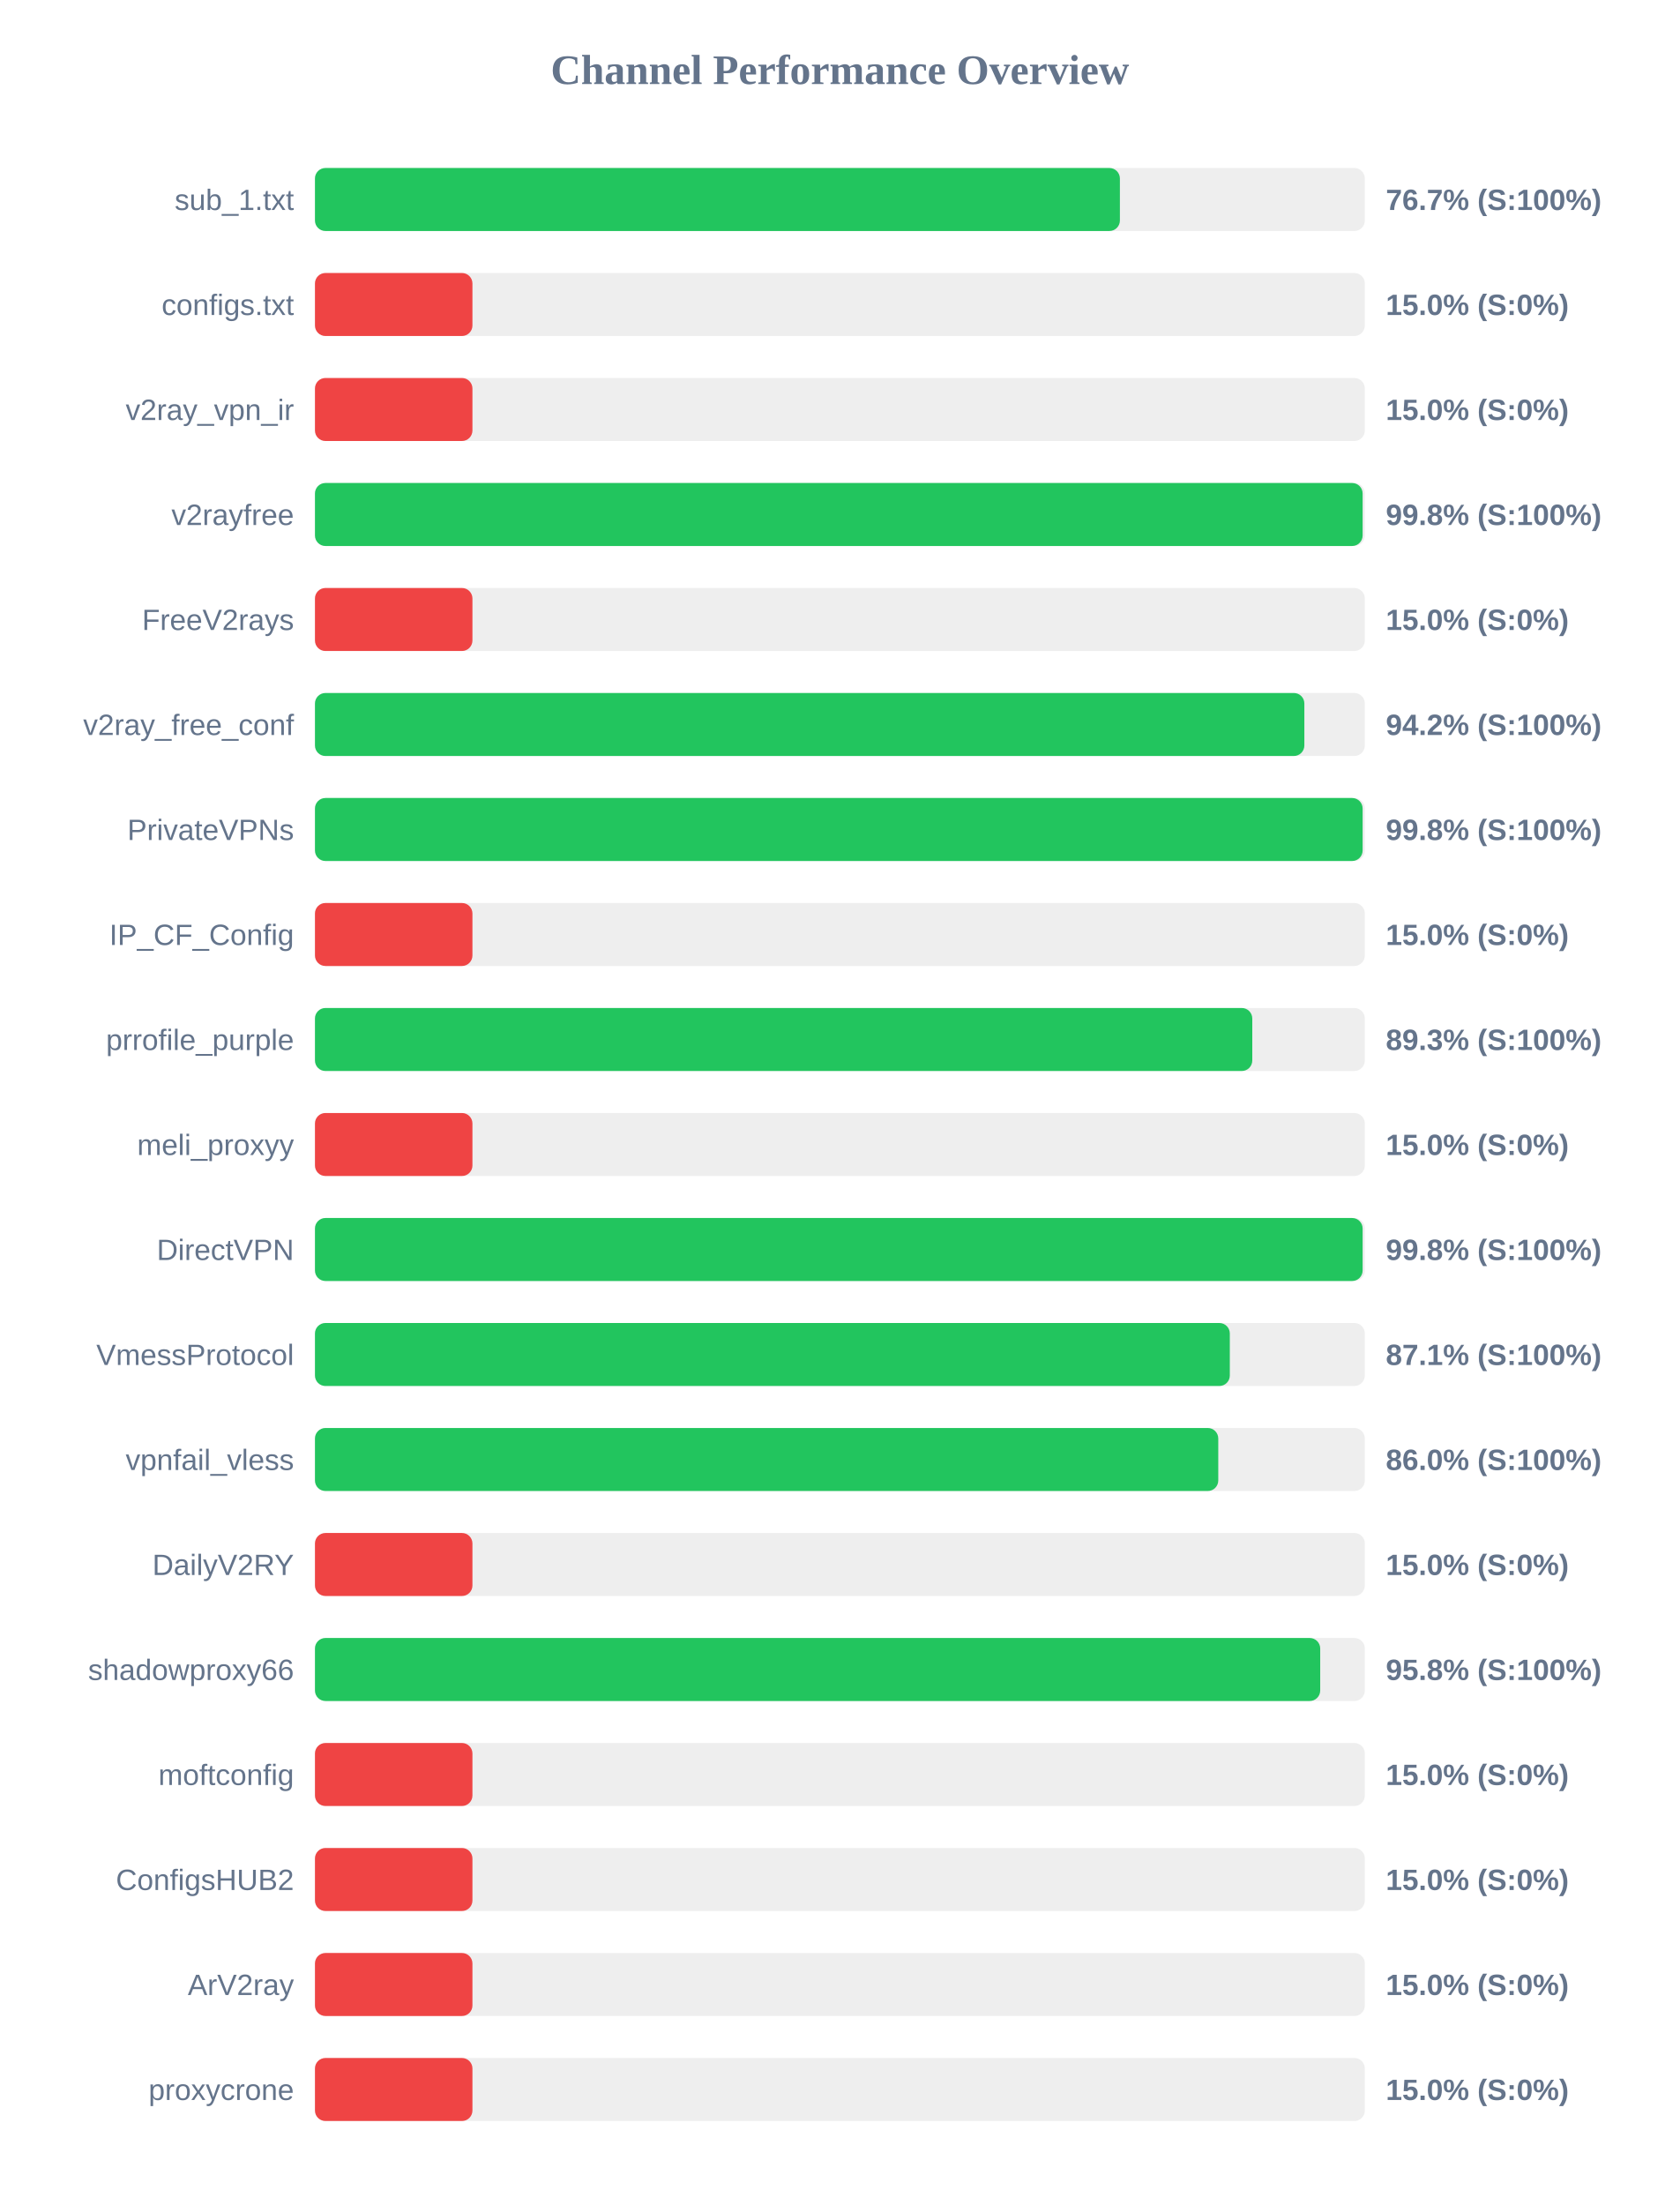
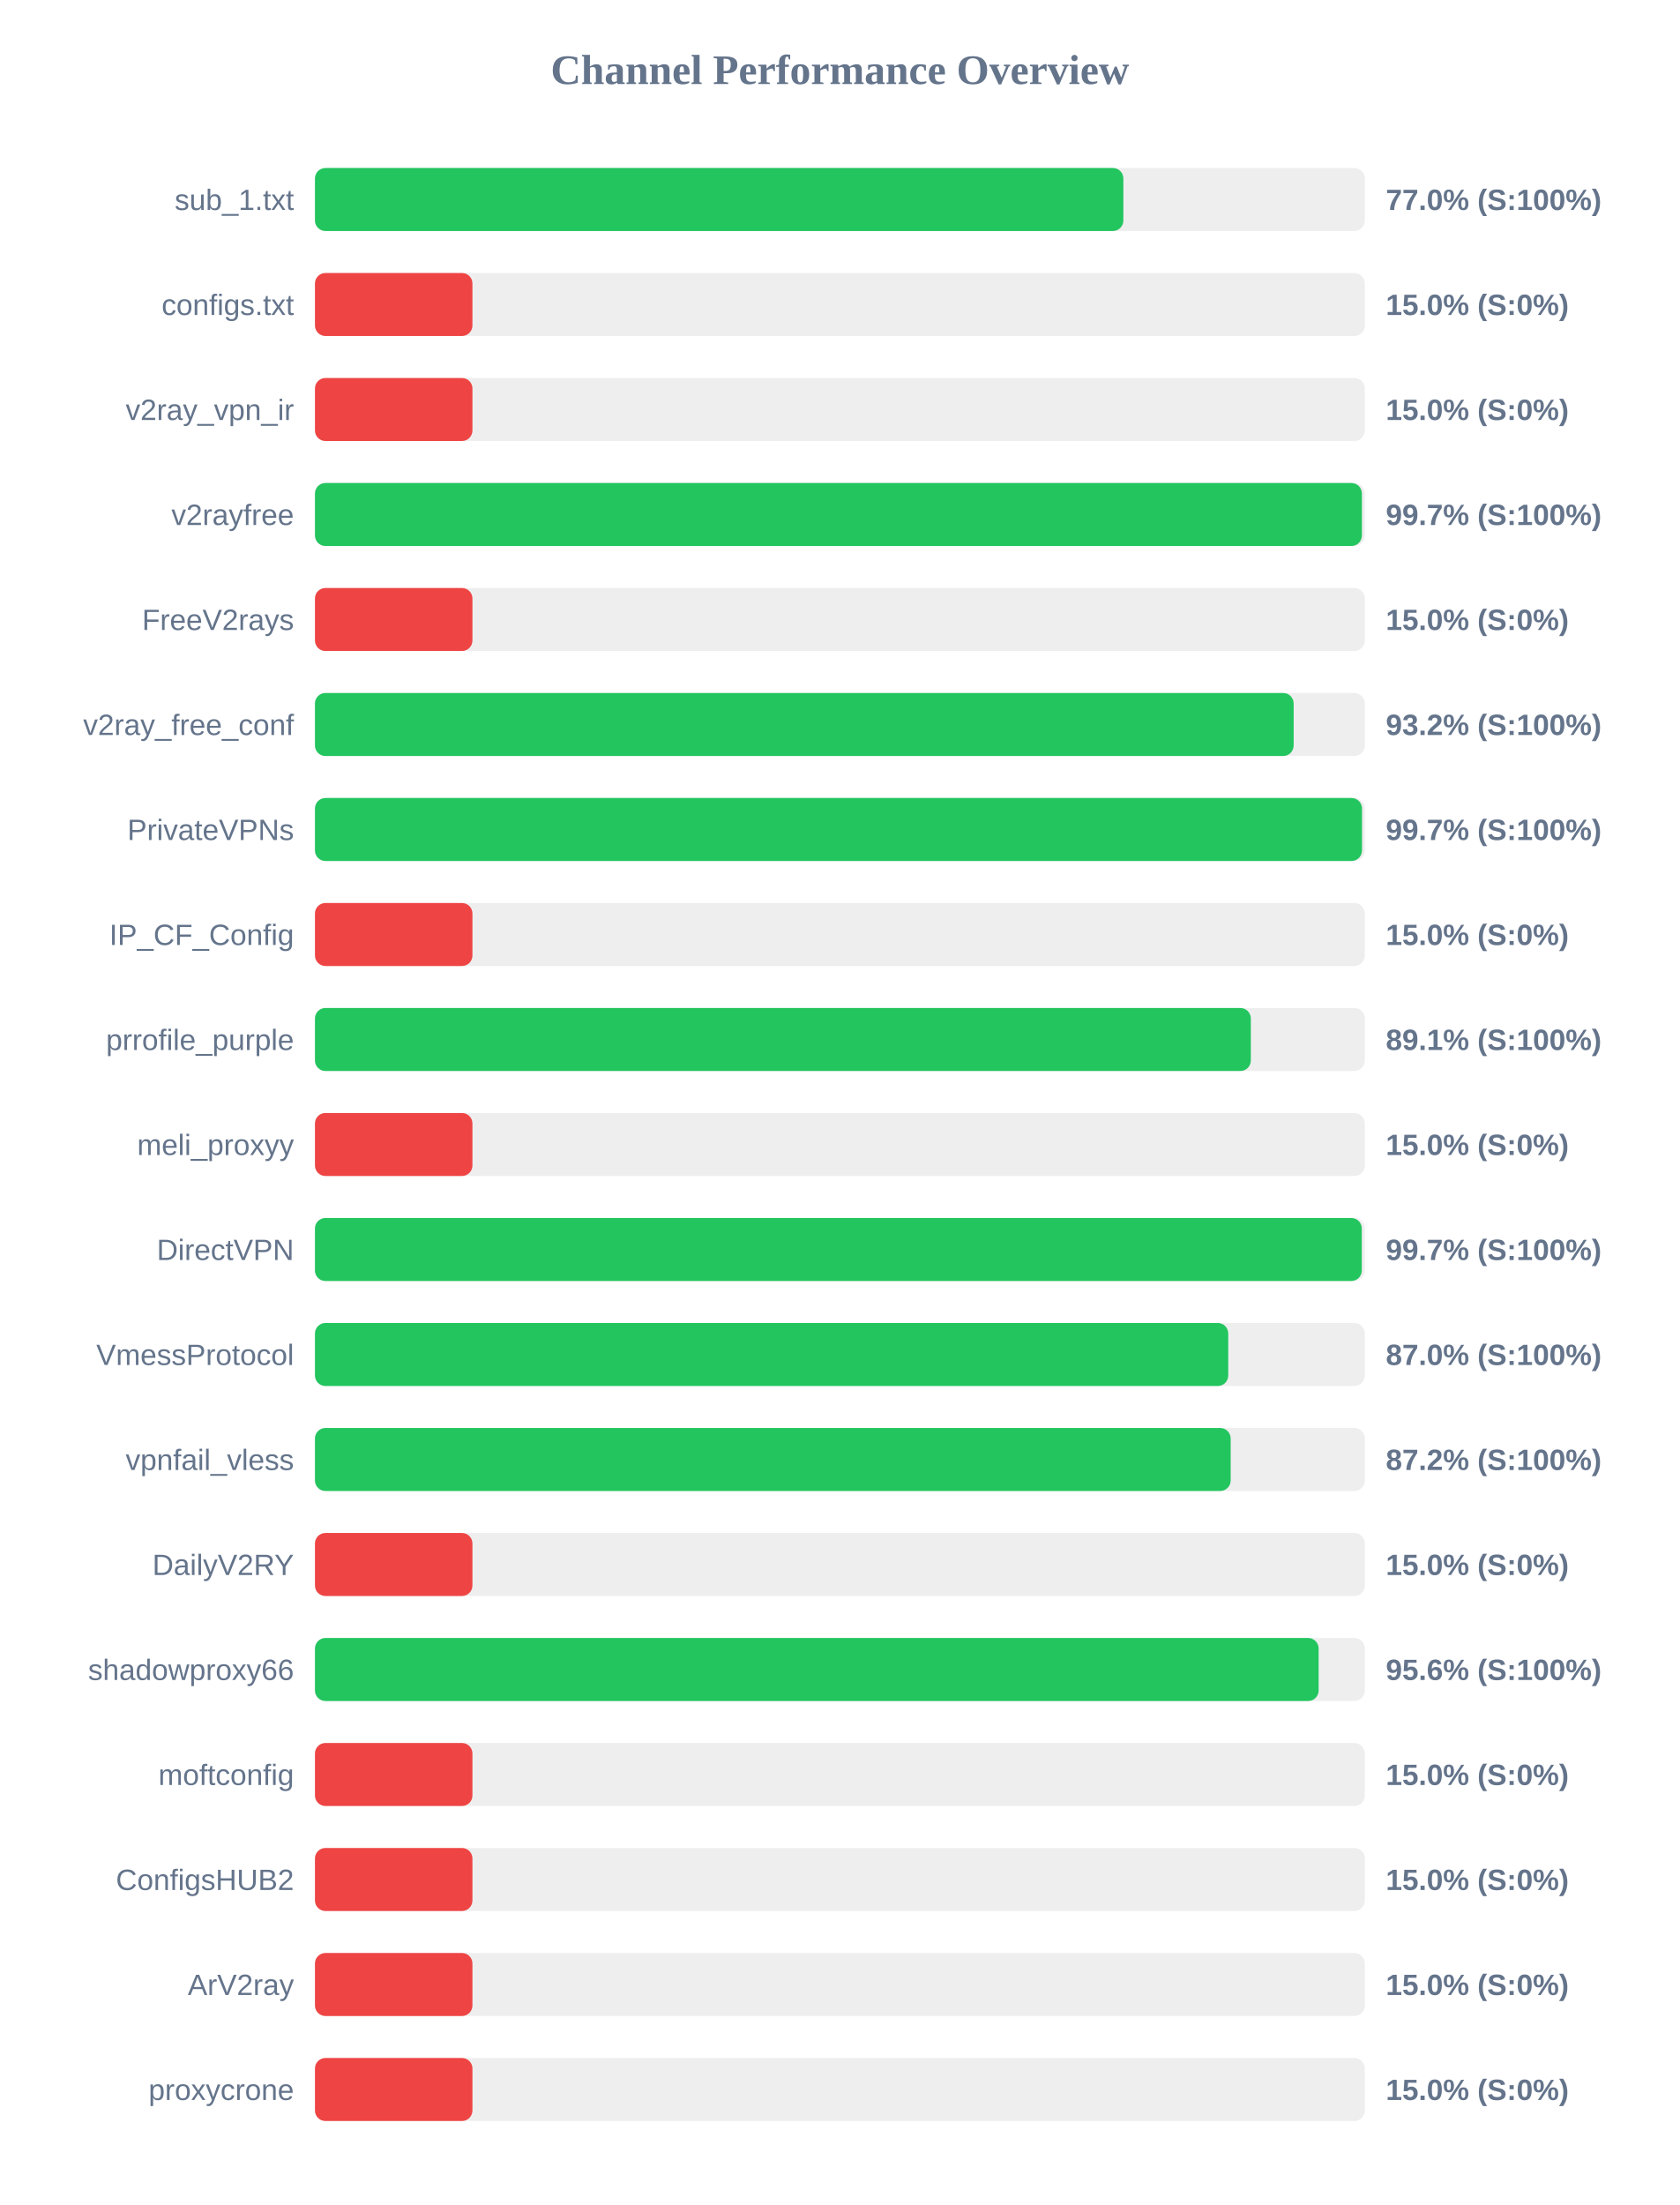
<svg xmlns="http://www.w3.org/2000/svg" width="800" height="1050" version="1.1">
  <style>
        .row { font: 14px Arial; fill: #64748b; }
        .score { font: bold 14px Arial; fill: #64748b; }
    </style>
  <text x="400" y="40" text-anchor="middle" font-size="20px" font-weight="bold" fill="#64748b">Channel Performance Overview</text>
  <rect x="150" y="80" width="500" height="30" fill="#eee" rx="5" />
-   <rect x="150" y="80" width="383.35" height="30" fill="#22c55e" rx="5" />
+   <rect x="150" y="80" width="385.0" height="30" fill="#22c55e" rx="5" />
  <text x="140" y="100" text-anchor="end" class="row">sub_1.txt</text>
-   <text x="660" y="100" text-anchor="start" class="score">76.7% (S:100%)</text>
+   <text x="660" y="100" text-anchor="start" class="score">77.0% (S:100%)</text>
  <rect x="150" y="130" width="500" height="30" fill="#eee" rx="5" />
  <rect x="150" y="130" width="75.0" height="30" fill="#ef4444" rx="5" />
  <text x="140" y="150" text-anchor="end" class="row">configs.txt</text>
  <text x="660" y="150" text-anchor="start" class="score">15.0% (S:0%)</text>
  <rect x="150" y="180" width="500" height="30" fill="#eee" rx="5" />
  <rect x="150" y="180" width="75.0" height="30" fill="#ef4444" rx="5" />
  <text x="140" y="200" text-anchor="end" class="row">v2ray_vpn_ir</text>
  <text x="660" y="200" text-anchor="start" class="score">15.0% (S:0%)</text>
  <rect x="150" y="230" width="500" height="30" fill="#eee" rx="5" />
-   <rect x="150" y="230" width="498.95" height="30" fill="#22c55e" rx="5" />
+   <rect x="150" y="230" width="498.6" height="30" fill="#22c55e" rx="5" />
  <text x="140" y="250" text-anchor="end" class="row">v2rayfree</text>
-   <text x="660" y="250" text-anchor="start" class="score">99.8% (S:100%)</text>
+   <text x="660" y="250" text-anchor="start" class="score">99.7% (S:100%)</text>
  <rect x="150" y="280" width="500" height="30" fill="#eee" rx="5" />
  <rect x="150" y="280" width="75.0" height="30" fill="#ef4444" rx="5" />
  <text x="140" y="300" text-anchor="end" class="row">FreeV2rays</text>
  <text x="660" y="300" text-anchor="start" class="score">15.0% (S:0%)</text>
  <rect x="150" y="330" width="500" height="30" fill="#eee" rx="5" />
-   <rect x="150" y="330" width="471.2" height="30" fill="#22c55e" rx="5" />
+   <rect x="150" y="330" width="466.1" height="30" fill="#22c55e" rx="5" />
  <text x="140" y="350" text-anchor="end" class="row">v2ray_free_conf</text>
-   <text x="660" y="350" text-anchor="start" class="score">94.2% (S:100%)</text>
+   <text x="660" y="350" text-anchor="start" class="score">93.2% (S:100%)</text>
  <rect x="150" y="380" width="500" height="30" fill="#eee" rx="5" />
-   <rect x="150" y="380" width="498.95" height="30" fill="#22c55e" rx="5" />
+   <rect x="150" y="380" width="498.65" height="30" fill="#22c55e" rx="5" />
  <text x="140" y="400" text-anchor="end" class="row">PrivateVPNs</text>
-   <text x="660" y="400" text-anchor="start" class="score">99.8% (S:100%)</text>
+   <text x="660" y="400" text-anchor="start" class="score">99.7% (S:100%)</text>
  <rect x="150" y="430" width="500" height="30" fill="#eee" rx="5" />
  <rect x="150" y="430" width="75.0" height="30" fill="#ef4444" rx="5" />
  <text x="140" y="450" text-anchor="end" class="row">IP_CF_Config</text>
  <text x="660" y="450" text-anchor="start" class="score">15.0% (S:0%)</text>
  <rect x="150" y="480" width="500" height="30" fill="#eee" rx="5" />
-   <rect x="150" y="480" width="446.4" height="30" fill="#22c55e" rx="5" />
+   <rect x="150" y="480" width="445.7" height="30" fill="#22c55e" rx="5" />
  <text x="140" y="500" text-anchor="end" class="row">prrofile_purple</text>
-   <text x="660" y="500" text-anchor="start" class="score">89.3% (S:100%)</text>
+   <text x="660" y="500" text-anchor="start" class="score">89.1% (S:100%)</text>
  <rect x="150" y="530" width="500" height="30" fill="#eee" rx="5" />
  <rect x="150" y="530" width="75.0" height="30" fill="#ef4444" rx="5" />
  <text x="140" y="550" text-anchor="end" class="row">meli_proxyy</text>
  <text x="660" y="550" text-anchor="start" class="score">15.0% (S:0%)</text>
  <rect x="150" y="580" width="500" height="30" fill="#eee" rx="5" />
-   <rect x="150" y="580" width="498.95" height="30" fill="#22c55e" rx="5" />
+   <rect x="150" y="580" width="498.55" height="30" fill="#22c55e" rx="5" />
  <text x="140" y="600" text-anchor="end" class="row">DirectVPN</text>
-   <text x="660" y="600" text-anchor="start" class="score">99.8% (S:100%)</text>
+   <text x="660" y="600" text-anchor="start" class="score">99.7% (S:100%)</text>
  <rect x="150" y="630" width="500" height="30" fill="#eee" rx="5" />
-   <rect x="150" y="630" width="435.7" height="30" fill="#22c55e" rx="5" />
+   <rect x="150" y="630" width="434.95" height="30" fill="#22c55e" rx="5" />
  <text x="140" y="650" text-anchor="end" class="row">VmessProtocol</text>
-   <text x="660" y="650" text-anchor="start" class="score">87.1% (S:100%)</text>
+   <text x="660" y="650" text-anchor="start" class="score">87.0% (S:100%)</text>
  <rect x="150" y="680" width="500" height="30" fill="#eee" rx="5" />
-   <rect x="150" y="680" width="430.2" height="30" fill="#22c55e" rx="5" />
+   <rect x="150" y="680" width="436.1" height="30" fill="#22c55e" rx="5" />
  <text x="140" y="700" text-anchor="end" class="row">vpnfail_vless</text>
-   <text x="660" y="700" text-anchor="start" class="score">86.0% (S:100%)</text>
+   <text x="660" y="700" text-anchor="start" class="score">87.2% (S:100%)</text>
  <rect x="150" y="730" width="500" height="30" fill="#eee" rx="5" />
  <rect x="150" y="730" width="75.0" height="30" fill="#ef4444" rx="5" />
  <text x="140" y="750" text-anchor="end" class="row">DailyV2RY</text>
  <text x="660" y="750" text-anchor="start" class="score">15.0% (S:0%)</text>
  <rect x="150" y="780" width="500" height="30" fill="#eee" rx="5" />
-   <rect x="150" y="780" width="478.75" height="30" fill="#22c55e" rx="5" />
+   <rect x="150" y="780" width="478.0" height="30" fill="#22c55e" rx="5" />
  <text x="140" y="800" text-anchor="end" class="row">shadowproxy66</text>
-   <text x="660" y="800" text-anchor="start" class="score">95.8% (S:100%)</text>
+   <text x="660" y="800" text-anchor="start" class="score">95.6% (S:100%)</text>
  <rect x="150" y="830" width="500" height="30" fill="#eee" rx="5" />
  <rect x="150" y="830" width="75.0" height="30" fill="#ef4444" rx="5" />
  <text x="140" y="850" text-anchor="end" class="row">moftconfig</text>
  <text x="660" y="850" text-anchor="start" class="score">15.0% (S:0%)</text>
  <rect x="150" y="880" width="500" height="30" fill="#eee" rx="5" />
  <rect x="150" y="880" width="75.0" height="30" fill="#ef4444" rx="5" />
  <text x="140" y="900" text-anchor="end" class="row">ConfigsHUB2</text>
  <text x="660" y="900" text-anchor="start" class="score">15.0% (S:0%)</text>
  <rect x="150" y="930" width="500" height="30" fill="#eee" rx="5" />
  <rect x="150" y="930" width="75.0" height="30" fill="#ef4444" rx="5" />
  <text x="140" y="950" text-anchor="end" class="row">ArV2ray</text>
  <text x="660" y="950" text-anchor="start" class="score">15.0% (S:0%)</text>
  <rect x="150" y="980" width="500" height="30" fill="#eee" rx="5" />
  <rect x="150" y="980" width="75.0" height="30" fill="#ef4444" rx="5" />
  <text x="140" y="1000" text-anchor="end" class="row">proxycrone</text>
  <text x="660" y="1000" text-anchor="start" class="score">15.0% (S:0%)</text>
</svg>
